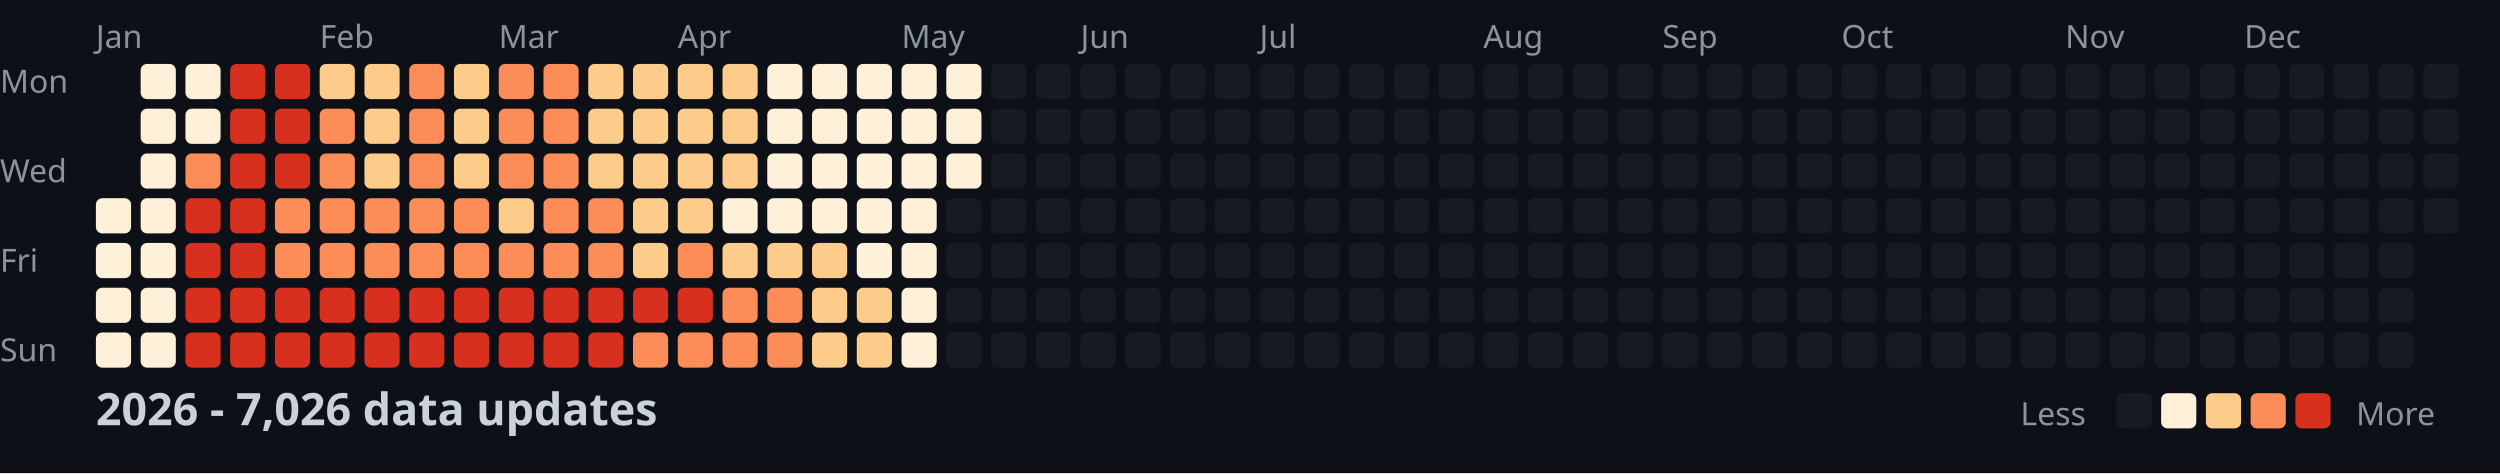
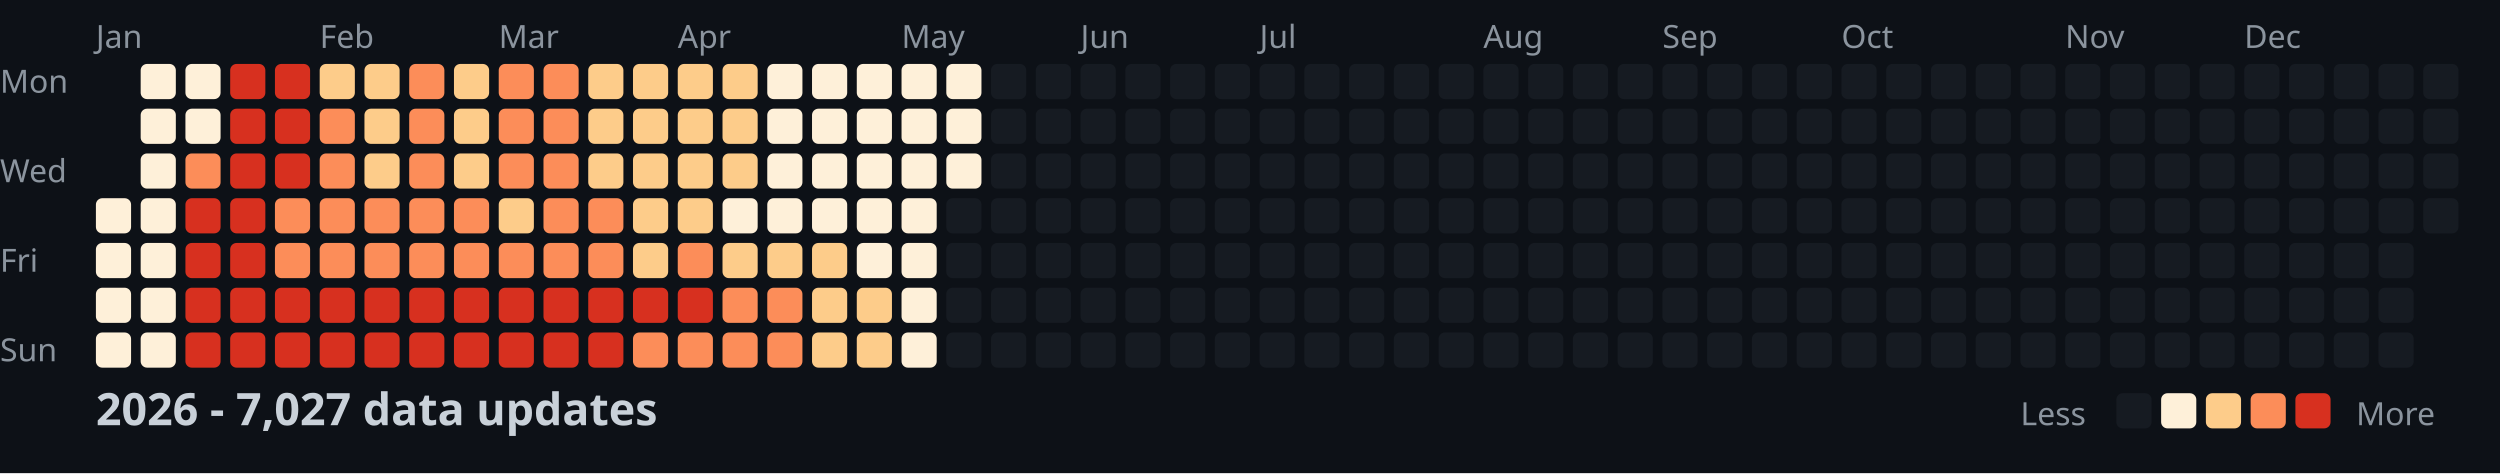
<svg xmlns="http://www.w3.org/2000/svg" width="782" height="148">
  <style>
    .month { font: 10px sans-serif; fill: #8b949e; }
    .day { font: 10px sans-serif; fill: #8b949e; }
    .title { font: bold 14px sans-serif; fill: #c9d1d9; }
    .legend { font: 10px sans-serif; fill: #8b949e; }
  </style>
  <rect width="100%" height="100%" fill="#0d1117" />
  <text x="0" y="29" class="day">Mon</text>
  <text x="0" y="57" class="day">Wed</text>
  <text x="0" y="85" class="day">Fri</text>
  <text x="0" y="113" class="day">Sun</text>
  <text x="30" y="15" class="month">Jan</text>
  <text x="100" y="15" class="month">Feb</text>
  <text x="156" y="15" class="month">Mar</text>
  <text x="212" y="15" class="month">Apr</text>
  <text x="282" y="15" class="month">May</text>
  <text x="338" y="15" class="month">Jun</text>
  <text x="394" y="15" class="month">Jul</text>
  <text x="464" y="15" class="month">Aug</text>
  <text x="520" y="15" class="month">Sep</text>
  <text x="576" y="15" class="month">Oct</text>
  <text x="646" y="15" class="month">Nov</text>
  <text x="702" y="15" class="month">Dec</text>
  <rect x="30" y="62" width="11" height="11" fill="#fef0d9" rx="2" />
  <rect x="30" y="76" width="11" height="11" fill="#fef0d9" rx="2" />
  <rect x="30" y="90" width="11" height="11" fill="#fef0d9" rx="2" />
  <rect x="30" y="104" width="11" height="11" fill="#fef0d9" rx="2" />
  <rect x="44" y="20" width="11" height="11" fill="#fef0d9" rx="2" />
  <rect x="44" y="34" width="11" height="11" fill="#fef0d9" rx="2" />
  <rect x="44" y="48" width="11" height="11" fill="#fef0d9" rx="2" />
  <rect x="44" y="62" width="11" height="11" fill="#fef0d9" rx="2" />
  <rect x="44" y="76" width="11" height="11" fill="#fef0d9" rx="2" />
  <rect x="44" y="90" width="11" height="11" fill="#fef0d9" rx="2" />
  <rect x="44" y="104" width="11" height="11" fill="#fef0d9" rx="2" />
  <rect x="58" y="20" width="11" height="11" fill="#fef0d9" rx="2" />
  <rect x="58" y="34" width="11" height="11" fill="#fef0d9" rx="2" />
  <rect x="58" y="48" width="11" height="11" fill="#fc8d59" rx="2" />
  <rect x="58" y="62" width="11" height="11" fill="#d7301f" rx="2" />
  <rect x="58" y="76" width="11" height="11" fill="#d7301f" rx="2" />
  <rect x="58" y="90" width="11" height="11" fill="#d7301f" rx="2" />
  <rect x="58" y="104" width="11" height="11" fill="#d7301f" rx="2" />
  <rect x="72" y="20" width="11" height="11" fill="#d7301f" rx="2" />
  <rect x="72" y="34" width="11" height="11" fill="#d7301f" rx="2" />
  <rect x="72" y="48" width="11" height="11" fill="#d7301f" rx="2" />
  <rect x="72" y="62" width="11" height="11" fill="#d7301f" rx="2" />
  <rect x="72" y="76" width="11" height="11" fill="#d7301f" rx="2" />
  <rect x="72" y="90" width="11" height="11" fill="#d7301f" rx="2" />
  <rect x="72" y="104" width="11" height="11" fill="#d7301f" rx="2" />
  <rect x="86" y="20" width="11" height="11" fill="#d7301f" rx="2" />
  <rect x="86" y="34" width="11" height="11" fill="#d7301f" rx="2" />
  <rect x="86" y="48" width="11" height="11" fill="#d7301f" rx="2" />
  <rect x="86" y="62" width="11" height="11" fill="#fc8d59" rx="2" />
  <rect x="86" y="76" width="11" height="11" fill="#fc8d59" rx="2" />
  <rect x="86" y="90" width="11" height="11" fill="#d7301f" rx="2" />
  <rect x="86" y="104" width="11" height="11" fill="#d7301f" rx="2" />
  <rect x="100" y="20" width="11" height="11" fill="#fdcc8a" rx="2" />
  <rect x="100" y="34" width="11" height="11" fill="#fc8d59" rx="2" />
  <rect x="100" y="48" width="11" height="11" fill="#fc8d59" rx="2" />
  <rect x="100" y="62" width="11" height="11" fill="#fc8d59" rx="2" />
  <rect x="100" y="76" width="11" height="11" fill="#fc8d59" rx="2" />
  <rect x="100" y="90" width="11" height="11" fill="#d7301f" rx="2" />
  <rect x="100" y="104" width="11" height="11" fill="#d7301f" rx="2" />
  <rect x="114" y="20" width="11" height="11" fill="#fdcc8a" rx="2" />
  <rect x="114" y="34" width="11" height="11" fill="#fdcc8a" rx="2" />
  <rect x="114" y="48" width="11" height="11" fill="#fdcc8a" rx="2" />
  <rect x="114" y="62" width="11" height="11" fill="#fc8d59" rx="2" />
  <rect x="114" y="76" width="11" height="11" fill="#fc8d59" rx="2" />
  <rect x="114" y="90" width="11" height="11" fill="#d7301f" rx="2" />
  <rect x="114" y="104" width="11" height="11" fill="#d7301f" rx="2" />
  <rect x="128" y="20" width="11" height="11" fill="#fc8d59" rx="2" />
  <rect x="128" y="34" width="11" height="11" fill="#fc8d59" rx="2" />
  <rect x="128" y="48" width="11" height="11" fill="#fc8d59" rx="2" />
  <rect x="128" y="62" width="11" height="11" fill="#fc8d59" rx="2" />
  <rect x="128" y="76" width="11" height="11" fill="#fc8d59" rx="2" />
  <rect x="128" y="90" width="11" height="11" fill="#d7301f" rx="2" />
  <rect x="128" y="104" width="11" height="11" fill="#d7301f" rx="2" />
  <rect x="142" y="20" width="11" height="11" fill="#fdcc8a" rx="2" />
  <rect x="142" y="34" width="11" height="11" fill="#fdcc8a" rx="2" />
  <rect x="142" y="48" width="11" height="11" fill="#fdcc8a" rx="2" />
  <rect x="142" y="62" width="11" height="11" fill="#fc8d59" rx="2" />
  <rect x="142" y="76" width="11" height="11" fill="#fc8d59" rx="2" />
  <rect x="142" y="90" width="11" height="11" fill="#d7301f" rx="2" />
  <rect x="142" y="104" width="11" height="11" fill="#d7301f" rx="2" />
  <rect x="156" y="20" width="11" height="11" fill="#fc8d59" rx="2" />
  <rect x="156" y="34" width="11" height="11" fill="#fc8d59" rx="2" />
  <rect x="156" y="48" width="11" height="11" fill="#fc8d59" rx="2" />
  <rect x="156" y="62" width="11" height="11" fill="#fdcc8a" rx="2" />
  <rect x="156" y="76" width="11" height="11" fill="#fc8d59" rx="2" />
  <rect x="156" y="90" width="11" height="11" fill="#d7301f" rx="2" />
  <rect x="156" y="104" width="11" height="11" fill="#d7301f" rx="2" />
  <rect x="170" y="20" width="11" height="11" fill="#fc8d59" rx="2" />
  <rect x="170" y="34" width="11" height="11" fill="#fc8d59" rx="2" />
  <rect x="170" y="48" width="11" height="11" fill="#fc8d59" rx="2" />
  <rect x="170" y="62" width="11" height="11" fill="#fc8d59" rx="2" />
  <rect x="170" y="76" width="11" height="11" fill="#fc8d59" rx="2" />
  <rect x="170" y="90" width="11" height="11" fill="#d7301f" rx="2" />
  <rect x="170" y="104" width="11" height="11" fill="#d7301f" rx="2" />
  <rect x="184" y="20" width="11" height="11" fill="#fdcc8a" rx="2" />
  <rect x="184" y="34" width="11" height="11" fill="#fdcc8a" rx="2" />
  <rect x="184" y="48" width="11" height="11" fill="#fdcc8a" rx="2" />
  <rect x="184" y="62" width="11" height="11" fill="#fc8d59" rx="2" />
  <rect x="184" y="76" width="11" height="11" fill="#fc8d59" rx="2" />
  <rect x="184" y="90" width="11" height="11" fill="#d7301f" rx="2" />
  <rect x="184" y="104" width="11" height="11" fill="#d7301f" rx="2" />
  <rect x="198" y="20" width="11" height="11" fill="#fdcc8a" rx="2" />
  <rect x="198" y="34" width="11" height="11" fill="#fdcc8a" rx="2" />
  <rect x="198" y="48" width="11" height="11" fill="#fdcc8a" rx="2" />
  <rect x="198" y="62" width="11" height="11" fill="#fdcc8a" rx="2" />
  <rect x="198" y="76" width="11" height="11" fill="#fdcc8a" rx="2" />
  <rect x="198" y="90" width="11" height="11" fill="#d7301f" rx="2" />
  <rect x="198" y="104" width="11" height="11" fill="#fc8d59" rx="2" />
  <rect x="212" y="20" width="11" height="11" fill="#fdcc8a" rx="2" />
  <rect x="212" y="34" width="11" height="11" fill="#fdcc8a" rx="2" />
  <rect x="212" y="48" width="11" height="11" fill="#fdcc8a" rx="2" />
  <rect x="212" y="62" width="11" height="11" fill="#fdcc8a" rx="2" />
  <rect x="212" y="76" width="11" height="11" fill="#fc8d59" rx="2" />
  <rect x="212" y="90" width="11" height="11" fill="#d7301f" rx="2" />
  <rect x="212" y="104" width="11" height="11" fill="#fc8d59" rx="2" />
  <rect x="226" y="20" width="11" height="11" fill="#fdcc8a" rx="2" />
  <rect x="226" y="34" width="11" height="11" fill="#fdcc8a" rx="2" />
  <rect x="226" y="48" width="11" height="11" fill="#fdcc8a" rx="2" />
  <rect x="226" y="62" width="11" height="11" fill="#fef0d9" rx="2" />
  <rect x="226" y="76" width="11" height="11" fill="#fdcc8a" rx="2" />
  <rect x="226" y="90" width="11" height="11" fill="#fc8d59" rx="2" />
  <rect x="226" y="104" width="11" height="11" fill="#fc8d59" rx="2" />
  <rect x="240" y="20" width="11" height="11" fill="#fef0d9" rx="2" />
  <rect x="240" y="34" width="11" height="11" fill="#fef0d9" rx="2" />
  <rect x="240" y="48" width="11" height="11" fill="#fef0d9" rx="2" />
  <rect x="240" y="62" width="11" height="11" fill="#fef0d9" rx="2" />
  <rect x="240" y="76" width="11" height="11" fill="#fdcc8a" rx="2" />
  <rect x="240" y="90" width="11" height="11" fill="#fc8d59" rx="2" />
  <rect x="240" y="104" width="11" height="11" fill="#fc8d59" rx="2" />
  <rect x="254" y="20" width="11" height="11" fill="#fef0d9" rx="2" />
  <rect x="254" y="34" width="11" height="11" fill="#fef0d9" rx="2" />
  <rect x="254" y="48" width="11" height="11" fill="#fef0d9" rx="2" />
  <rect x="254" y="62" width="11" height="11" fill="#fef0d9" rx="2" />
  <rect x="254" y="76" width="11" height="11" fill="#fdcc8a" rx="2" />
  <rect x="254" y="90" width="11" height="11" fill="#fdcc8a" rx="2" />
  <rect x="254" y="104" width="11" height="11" fill="#fdcc8a" rx="2" />
  <rect x="268" y="20" width="11" height="11" fill="#fef0d9" rx="2" />
  <rect x="268" y="34" width="11" height="11" fill="#fef0d9" rx="2" />
  <rect x="268" y="48" width="11" height="11" fill="#fef0d9" rx="2" />
  <rect x="268" y="62" width="11" height="11" fill="#fef0d9" rx="2" />
  <rect x="268" y="76" width="11" height="11" fill="#fef0d9" rx="2" />
  <rect x="268" y="90" width="11" height="11" fill="#fdcc8a" rx="2" />
  <rect x="268" y="104" width="11" height="11" fill="#fdcc8a" rx="2" />
  <rect x="282" y="20" width="11" height="11" fill="#fef0d9" rx="2" />
  <rect x="282" y="34" width="11" height="11" fill="#fef0d9" rx="2" />
  <rect x="282" y="48" width="11" height="11" fill="#fef0d9" rx="2" />
  <rect x="282" y="62" width="11" height="11" fill="#fef0d9" rx="2" />
  <rect x="282" y="76" width="11" height="11" fill="#fef0d9" rx="2" />
  <rect x="282" y="90" width="11" height="11" fill="#fef0d9" rx="2" />
  <rect x="282" y="104" width="11" height="11" fill="#fef0d9" rx="2" />
  <rect x="296" y="20" width="11" height="11" fill="#fef0d9" rx="2" />
  <rect x="296" y="34" width="11" height="11" fill="#fef0d9" rx="2" />
  <rect x="296" y="48" width="11" height="11" fill="#fef0d9" rx="2" />
  <rect x="296" y="62" width="11" height="11" fill="#161b22" rx="2" />
  <rect x="296" y="76" width="11" height="11" fill="#161b22" rx="2" />
  <rect x="296" y="90" width="11" height="11" fill="#161b22" rx="2" />
  <rect x="296" y="104" width="11" height="11" fill="#161b22" rx="2" />
  <rect x="310" y="20" width="11" height="11" fill="#161b22" rx="2" />
  <rect x="310" y="34" width="11" height="11" fill="#161b22" rx="2" />
  <rect x="310" y="48" width="11" height="11" fill="#161b22" rx="2" />
  <rect x="310" y="62" width="11" height="11" fill="#161b22" rx="2" />
  <rect x="310" y="76" width="11" height="11" fill="#161b22" rx="2" />
  <rect x="310" y="90" width="11" height="11" fill="#161b22" rx="2" />
  <rect x="310" y="104" width="11" height="11" fill="#161b22" rx="2" />
  <rect x="324" y="20" width="11" height="11" fill="#161b22" rx="2" />
  <rect x="324" y="34" width="11" height="11" fill="#161b22" rx="2" />
  <rect x="324" y="48" width="11" height="11" fill="#161b22" rx="2" />
  <rect x="324" y="62" width="11" height="11" fill="#161b22" rx="2" />
  <rect x="324" y="76" width="11" height="11" fill="#161b22" rx="2" />
  <rect x="324" y="90" width="11" height="11" fill="#161b22" rx="2" />
  <rect x="324" y="104" width="11" height="11" fill="#161b22" rx="2" />
  <rect x="338" y="20" width="11" height="11" fill="#161b22" rx="2" />
  <rect x="338" y="34" width="11" height="11" fill="#161b22" rx="2" />
  <rect x="338" y="48" width="11" height="11" fill="#161b22" rx="2" />
  <rect x="338" y="62" width="11" height="11" fill="#161b22" rx="2" />
  <rect x="338" y="76" width="11" height="11" fill="#161b22" rx="2" />
  <rect x="338" y="90" width="11" height="11" fill="#161b22" rx="2" />
  <rect x="338" y="104" width="11" height="11" fill="#161b22" rx="2" />
  <rect x="352" y="20" width="11" height="11" fill="#161b22" rx="2" />
  <rect x="352" y="34" width="11" height="11" fill="#161b22" rx="2" />
  <rect x="352" y="48" width="11" height="11" fill="#161b22" rx="2" />
  <rect x="352" y="62" width="11" height="11" fill="#161b22" rx="2" />
  <rect x="352" y="76" width="11" height="11" fill="#161b22" rx="2" />
  <rect x="352" y="90" width="11" height="11" fill="#161b22" rx="2" />
  <rect x="352" y="104" width="11" height="11" fill="#161b22" rx="2" />
  <rect x="366" y="20" width="11" height="11" fill="#161b22" rx="2" />
  <rect x="366" y="34" width="11" height="11" fill="#161b22" rx="2" />
  <rect x="366" y="48" width="11" height="11" fill="#161b22" rx="2" />
  <rect x="366" y="62" width="11" height="11" fill="#161b22" rx="2" />
  <rect x="366" y="76" width="11" height="11" fill="#161b22" rx="2" />
  <rect x="366" y="90" width="11" height="11" fill="#161b22" rx="2" />
  <rect x="366" y="104" width="11" height="11" fill="#161b22" rx="2" />
  <rect x="380" y="20" width="11" height="11" fill="#161b22" rx="2" />
  <rect x="380" y="34" width="11" height="11" fill="#161b22" rx="2" />
  <rect x="380" y="48" width="11" height="11" fill="#161b22" rx="2" />
  <rect x="380" y="62" width="11" height="11" fill="#161b22" rx="2" />
  <rect x="380" y="76" width="11" height="11" fill="#161b22" rx="2" />
  <rect x="380" y="90" width="11" height="11" fill="#161b22" rx="2" />
  <rect x="380" y="104" width="11" height="11" fill="#161b22" rx="2" />
  <rect x="394" y="20" width="11" height="11" fill="#161b22" rx="2" />
  <rect x="394" y="34" width="11" height="11" fill="#161b22" rx="2" />
  <rect x="394" y="48" width="11" height="11" fill="#161b22" rx="2" />
  <rect x="394" y="62" width="11" height="11" fill="#161b22" rx="2" />
  <rect x="394" y="76" width="11" height="11" fill="#161b22" rx="2" />
  <rect x="394" y="90" width="11" height="11" fill="#161b22" rx="2" />
  <rect x="394" y="104" width="11" height="11" fill="#161b22" rx="2" />
  <rect x="408" y="20" width="11" height="11" fill="#161b22" rx="2" />
  <rect x="408" y="34" width="11" height="11" fill="#161b22" rx="2" />
  <rect x="408" y="48" width="11" height="11" fill="#161b22" rx="2" />
  <rect x="408" y="62" width="11" height="11" fill="#161b22" rx="2" />
  <rect x="408" y="76" width="11" height="11" fill="#161b22" rx="2" />
  <rect x="408" y="90" width="11" height="11" fill="#161b22" rx="2" />
  <rect x="408" y="104" width="11" height="11" fill="#161b22" rx="2" />
  <rect x="422" y="20" width="11" height="11" fill="#161b22" rx="2" />
  <rect x="422" y="34" width="11" height="11" fill="#161b22" rx="2" />
  <rect x="422" y="48" width="11" height="11" fill="#161b22" rx="2" />
  <rect x="422" y="62" width="11" height="11" fill="#161b22" rx="2" />
  <rect x="422" y="76" width="11" height="11" fill="#161b22" rx="2" />
  <rect x="422" y="90" width="11" height="11" fill="#161b22" rx="2" />
  <rect x="422" y="104" width="11" height="11" fill="#161b22" rx="2" />
  <rect x="436" y="20" width="11" height="11" fill="#161b22" rx="2" />
  <rect x="436" y="34" width="11" height="11" fill="#161b22" rx="2" />
  <rect x="436" y="48" width="11" height="11" fill="#161b22" rx="2" />
  <rect x="436" y="62" width="11" height="11" fill="#161b22" rx="2" />
  <rect x="436" y="76" width="11" height="11" fill="#161b22" rx="2" />
  <rect x="436" y="90" width="11" height="11" fill="#161b22" rx="2" />
  <rect x="436" y="104" width="11" height="11" fill="#161b22" rx="2" />
  <rect x="450" y="20" width="11" height="11" fill="#161b22" rx="2" />
  <rect x="450" y="34" width="11" height="11" fill="#161b22" rx="2" />
  <rect x="450" y="48" width="11" height="11" fill="#161b22" rx="2" />
  <rect x="450" y="62" width="11" height="11" fill="#161b22" rx="2" />
  <rect x="450" y="76" width="11" height="11" fill="#161b22" rx="2" />
  <rect x="450" y="90" width="11" height="11" fill="#161b22" rx="2" />
  <rect x="450" y="104" width="11" height="11" fill="#161b22" rx="2" />
  <rect x="464" y="20" width="11" height="11" fill="#161b22" rx="2" />
  <rect x="464" y="34" width="11" height="11" fill="#161b22" rx="2" />
  <rect x="464" y="48" width="11" height="11" fill="#161b22" rx="2" />
  <rect x="464" y="62" width="11" height="11" fill="#161b22" rx="2" />
  <rect x="464" y="76" width="11" height="11" fill="#161b22" rx="2" />
  <rect x="464" y="90" width="11" height="11" fill="#161b22" rx="2" />
  <rect x="464" y="104" width="11" height="11" fill="#161b22" rx="2" />
  <rect x="478" y="20" width="11" height="11" fill="#161b22" rx="2" />
  <rect x="478" y="34" width="11" height="11" fill="#161b22" rx="2" />
  <rect x="478" y="48" width="11" height="11" fill="#161b22" rx="2" />
  <rect x="478" y="62" width="11" height="11" fill="#161b22" rx="2" />
  <rect x="478" y="76" width="11" height="11" fill="#161b22" rx="2" />
  <rect x="478" y="90" width="11" height="11" fill="#161b22" rx="2" />
  <rect x="478" y="104" width="11" height="11" fill="#161b22" rx="2" />
  <rect x="492" y="20" width="11" height="11" fill="#161b22" rx="2" />
  <rect x="492" y="34" width="11" height="11" fill="#161b22" rx="2" />
  <rect x="492" y="48" width="11" height="11" fill="#161b22" rx="2" />
  <rect x="492" y="62" width="11" height="11" fill="#161b22" rx="2" />
  <rect x="492" y="76" width="11" height="11" fill="#161b22" rx="2" />
  <rect x="492" y="90" width="11" height="11" fill="#161b22" rx="2" />
  <rect x="492" y="104" width="11" height="11" fill="#161b22" rx="2" />
  <rect x="506" y="20" width="11" height="11" fill="#161b22" rx="2" />
  <rect x="506" y="34" width="11" height="11" fill="#161b22" rx="2" />
  <rect x="506" y="48" width="11" height="11" fill="#161b22" rx="2" />
  <rect x="506" y="62" width="11" height="11" fill="#161b22" rx="2" />
  <rect x="506" y="76" width="11" height="11" fill="#161b22" rx="2" />
  <rect x="506" y="90" width="11" height="11" fill="#161b22" rx="2" />
  <rect x="506" y="104" width="11" height="11" fill="#161b22" rx="2" />
  <rect x="520" y="20" width="11" height="11" fill="#161b22" rx="2" />
  <rect x="520" y="34" width="11" height="11" fill="#161b22" rx="2" />
  <rect x="520" y="48" width="11" height="11" fill="#161b22" rx="2" />
  <rect x="520" y="62" width="11" height="11" fill="#161b22" rx="2" />
  <rect x="520" y="76" width="11" height="11" fill="#161b22" rx="2" />
  <rect x="520" y="90" width="11" height="11" fill="#161b22" rx="2" />
  <rect x="520" y="104" width="11" height="11" fill="#161b22" rx="2" />
  <rect x="534" y="20" width="11" height="11" fill="#161b22" rx="2" />
  <rect x="534" y="34" width="11" height="11" fill="#161b22" rx="2" />
  <rect x="534" y="48" width="11" height="11" fill="#161b22" rx="2" />
  <rect x="534" y="62" width="11" height="11" fill="#161b22" rx="2" />
  <rect x="534" y="76" width="11" height="11" fill="#161b22" rx="2" />
  <rect x="534" y="90" width="11" height="11" fill="#161b22" rx="2" />
  <rect x="534" y="104" width="11" height="11" fill="#161b22" rx="2" />
  <rect x="548" y="20" width="11" height="11" fill="#161b22" rx="2" />
  <rect x="548" y="34" width="11" height="11" fill="#161b22" rx="2" />
  <rect x="548" y="48" width="11" height="11" fill="#161b22" rx="2" />
  <rect x="548" y="62" width="11" height="11" fill="#161b22" rx="2" />
  <rect x="548" y="76" width="11" height="11" fill="#161b22" rx="2" />
  <rect x="548" y="90" width="11" height="11" fill="#161b22" rx="2" />
  <rect x="548" y="104" width="11" height="11" fill="#161b22" rx="2" />
  <rect x="562" y="20" width="11" height="11" fill="#161b22" rx="2" />
  <rect x="562" y="34" width="11" height="11" fill="#161b22" rx="2" />
  <rect x="562" y="48" width="11" height="11" fill="#161b22" rx="2" />
  <rect x="562" y="62" width="11" height="11" fill="#161b22" rx="2" />
  <rect x="562" y="76" width="11" height="11" fill="#161b22" rx="2" />
  <rect x="562" y="90" width="11" height="11" fill="#161b22" rx="2" />
  <rect x="562" y="104" width="11" height="11" fill="#161b22" rx="2" />
  <rect x="576" y="20" width="11" height="11" fill="#161b22" rx="2" />
  <rect x="576" y="34" width="11" height="11" fill="#161b22" rx="2" />
  <rect x="576" y="48" width="11" height="11" fill="#161b22" rx="2" />
  <rect x="576" y="62" width="11" height="11" fill="#161b22" rx="2" />
  <rect x="576" y="76" width="11" height="11" fill="#161b22" rx="2" />
  <rect x="576" y="90" width="11" height="11" fill="#161b22" rx="2" />
  <rect x="576" y="104" width="11" height="11" fill="#161b22" rx="2" />
  <rect x="590" y="20" width="11" height="11" fill="#161b22" rx="2" />
  <rect x="590" y="34" width="11" height="11" fill="#161b22" rx="2" />
  <rect x="590" y="48" width="11" height="11" fill="#161b22" rx="2" />
  <rect x="590" y="62" width="11" height="11" fill="#161b22" rx="2" />
  <rect x="590" y="76" width="11" height="11" fill="#161b22" rx="2" />
  <rect x="590" y="90" width="11" height="11" fill="#161b22" rx="2" />
  <rect x="590" y="104" width="11" height="11" fill="#161b22" rx="2" />
  <rect x="604" y="20" width="11" height="11" fill="#161b22" rx="2" />
  <rect x="604" y="34" width="11" height="11" fill="#161b22" rx="2" />
  <rect x="604" y="48" width="11" height="11" fill="#161b22" rx="2" />
  <rect x="604" y="62" width="11" height="11" fill="#161b22" rx="2" />
  <rect x="604" y="76" width="11" height="11" fill="#161b22" rx="2" />
  <rect x="604" y="90" width="11" height="11" fill="#161b22" rx="2" />
  <rect x="604" y="104" width="11" height="11" fill="#161b22" rx="2" />
  <rect x="618" y="20" width="11" height="11" fill="#161b22" rx="2" />
  <rect x="618" y="34" width="11" height="11" fill="#161b22" rx="2" />
  <rect x="618" y="48" width="11" height="11" fill="#161b22" rx="2" />
  <rect x="618" y="62" width="11" height="11" fill="#161b22" rx="2" />
  <rect x="618" y="76" width="11" height="11" fill="#161b22" rx="2" />
  <rect x="618" y="90" width="11" height="11" fill="#161b22" rx="2" />
  <rect x="618" y="104" width="11" height="11" fill="#161b22" rx="2" />
  <rect x="632" y="20" width="11" height="11" fill="#161b22" rx="2" />
  <rect x="632" y="34" width="11" height="11" fill="#161b22" rx="2" />
  <rect x="632" y="48" width="11" height="11" fill="#161b22" rx="2" />
  <rect x="632" y="62" width="11" height="11" fill="#161b22" rx="2" />
  <rect x="632" y="76" width="11" height="11" fill="#161b22" rx="2" />
  <rect x="632" y="90" width="11" height="11" fill="#161b22" rx="2" />
  <rect x="632" y="104" width="11" height="11" fill="#161b22" rx="2" />
  <rect x="646" y="20" width="11" height="11" fill="#161b22" rx="2" />
  <rect x="646" y="34" width="11" height="11" fill="#161b22" rx="2" />
  <rect x="646" y="48" width="11" height="11" fill="#161b22" rx="2" />
  <rect x="646" y="62" width="11" height="11" fill="#161b22" rx="2" />
  <rect x="646" y="76" width="11" height="11" fill="#161b22" rx="2" />
  <rect x="646" y="90" width="11" height="11" fill="#161b22" rx="2" />
  <rect x="646" y="104" width="11" height="11" fill="#161b22" rx="2" />
  <rect x="660" y="20" width="11" height="11" fill="#161b22" rx="2" />
  <rect x="660" y="34" width="11" height="11" fill="#161b22" rx="2" />
  <rect x="660" y="48" width="11" height="11" fill="#161b22" rx="2" />
  <rect x="660" y="62" width="11" height="11" fill="#161b22" rx="2" />
  <rect x="660" y="76" width="11" height="11" fill="#161b22" rx="2" />
  <rect x="660" y="90" width="11" height="11" fill="#161b22" rx="2" />
  <rect x="660" y="104" width="11" height="11" fill="#161b22" rx="2" />
  <rect x="674" y="20" width="11" height="11" fill="#161b22" rx="2" />
  <rect x="674" y="34" width="11" height="11" fill="#161b22" rx="2" />
  <rect x="674" y="48" width="11" height="11" fill="#161b22" rx="2" />
  <rect x="674" y="62" width="11" height="11" fill="#161b22" rx="2" />
  <rect x="674" y="76" width="11" height="11" fill="#161b22" rx="2" />
  <rect x="674" y="90" width="11" height="11" fill="#161b22" rx="2" />
  <rect x="674" y="104" width="11" height="11" fill="#161b22" rx="2" />
  <rect x="688" y="20" width="11" height="11" fill="#161b22" rx="2" />
  <rect x="688" y="34" width="11" height="11" fill="#161b22" rx="2" />
  <rect x="688" y="48" width="11" height="11" fill="#161b22" rx="2" />
  <rect x="688" y="62" width="11" height="11" fill="#161b22" rx="2" />
  <rect x="688" y="76" width="11" height="11" fill="#161b22" rx="2" />
  <rect x="688" y="90" width="11" height="11" fill="#161b22" rx="2" />
  <rect x="688" y="104" width="11" height="11" fill="#161b22" rx="2" />
  <rect x="702" y="20" width="11" height="11" fill="#161b22" rx="2" />
  <rect x="702" y="34" width="11" height="11" fill="#161b22" rx="2" />
  <rect x="702" y="48" width="11" height="11" fill="#161b22" rx="2" />
  <rect x="702" y="62" width="11" height="11" fill="#161b22" rx="2" />
  <rect x="702" y="76" width="11" height="11" fill="#161b22" rx="2" />
  <rect x="702" y="90" width="11" height="11" fill="#161b22" rx="2" />
  <rect x="702" y="104" width="11" height="11" fill="#161b22" rx="2" />
  <rect x="716" y="20" width="11" height="11" fill="#161b22" rx="2" />
  <rect x="716" y="34" width="11" height="11" fill="#161b22" rx="2" />
  <rect x="716" y="48" width="11" height="11" fill="#161b22" rx="2" />
  <rect x="716" y="62" width="11" height="11" fill="#161b22" rx="2" />
  <rect x="716" y="76" width="11" height="11" fill="#161b22" rx="2" />
  <rect x="716" y="90" width="11" height="11" fill="#161b22" rx="2" />
  <rect x="716" y="104" width="11" height="11" fill="#161b22" rx="2" />
  <rect x="730" y="20" width="11" height="11" fill="#161b22" rx="2" />
  <rect x="730" y="34" width="11" height="11" fill="#161b22" rx="2" />
  <rect x="730" y="48" width="11" height="11" fill="#161b22" rx="2" />
  <rect x="730" y="62" width="11" height="11" fill="#161b22" rx="2" />
  <rect x="730" y="76" width="11" height="11" fill="#161b22" rx="2" />
  <rect x="730" y="90" width="11" height="11" fill="#161b22" rx="2" />
  <rect x="730" y="104" width="11" height="11" fill="#161b22" rx="2" />
  <rect x="744" y="20" width="11" height="11" fill="#161b22" rx="2" />
  <rect x="744" y="34" width="11" height="11" fill="#161b22" rx="2" />
  <rect x="744" y="48" width="11" height="11" fill="#161b22" rx="2" />
  <rect x="744" y="62" width="11" height="11" fill="#161b22" rx="2" />
  <rect x="744" y="76" width="11" height="11" fill="#161b22" rx="2" />
  <rect x="744" y="90" width="11" height="11" fill="#161b22" rx="2" />
  <rect x="744" y="104" width="11" height="11" fill="#161b22" rx="2" />
  <rect x="758" y="20" width="11" height="11" fill="#161b22" rx="2" />
  <rect x="758" y="34" width="11" height="11" fill="#161b22" rx="2" />
  <rect x="758" y="48" width="11" height="11" fill="#161b22" rx="2" />
  <rect x="758" y="62" width="11" height="11" fill="#161b22" rx="2" />
-   <text x="30" y="133" class="title">2026 - 7,026 data updates</text>
+   <text x="30" y="133" class="title">2026 - 7,027 data updates</text>
  <text x="632" y="133" class="legend">Less</text>
  <rect x="662" y="123" width="11" height="11" fill="#161b22" rx="2" />
  <rect x="676" y="123" width="11" height="11" fill="#fef0d9" rx="2" />
  <rect x="690" y="123" width="11" height="11" fill="#fdcc8a" rx="2" />
  <rect x="704" y="123" width="11" height="11" fill="#fc8d59" rx="2" />
  <rect x="718" y="123" width="11" height="11" fill="#d7301f" rx="2" />
  <text x="737" y="133" class="legend">More</text>
</svg>
